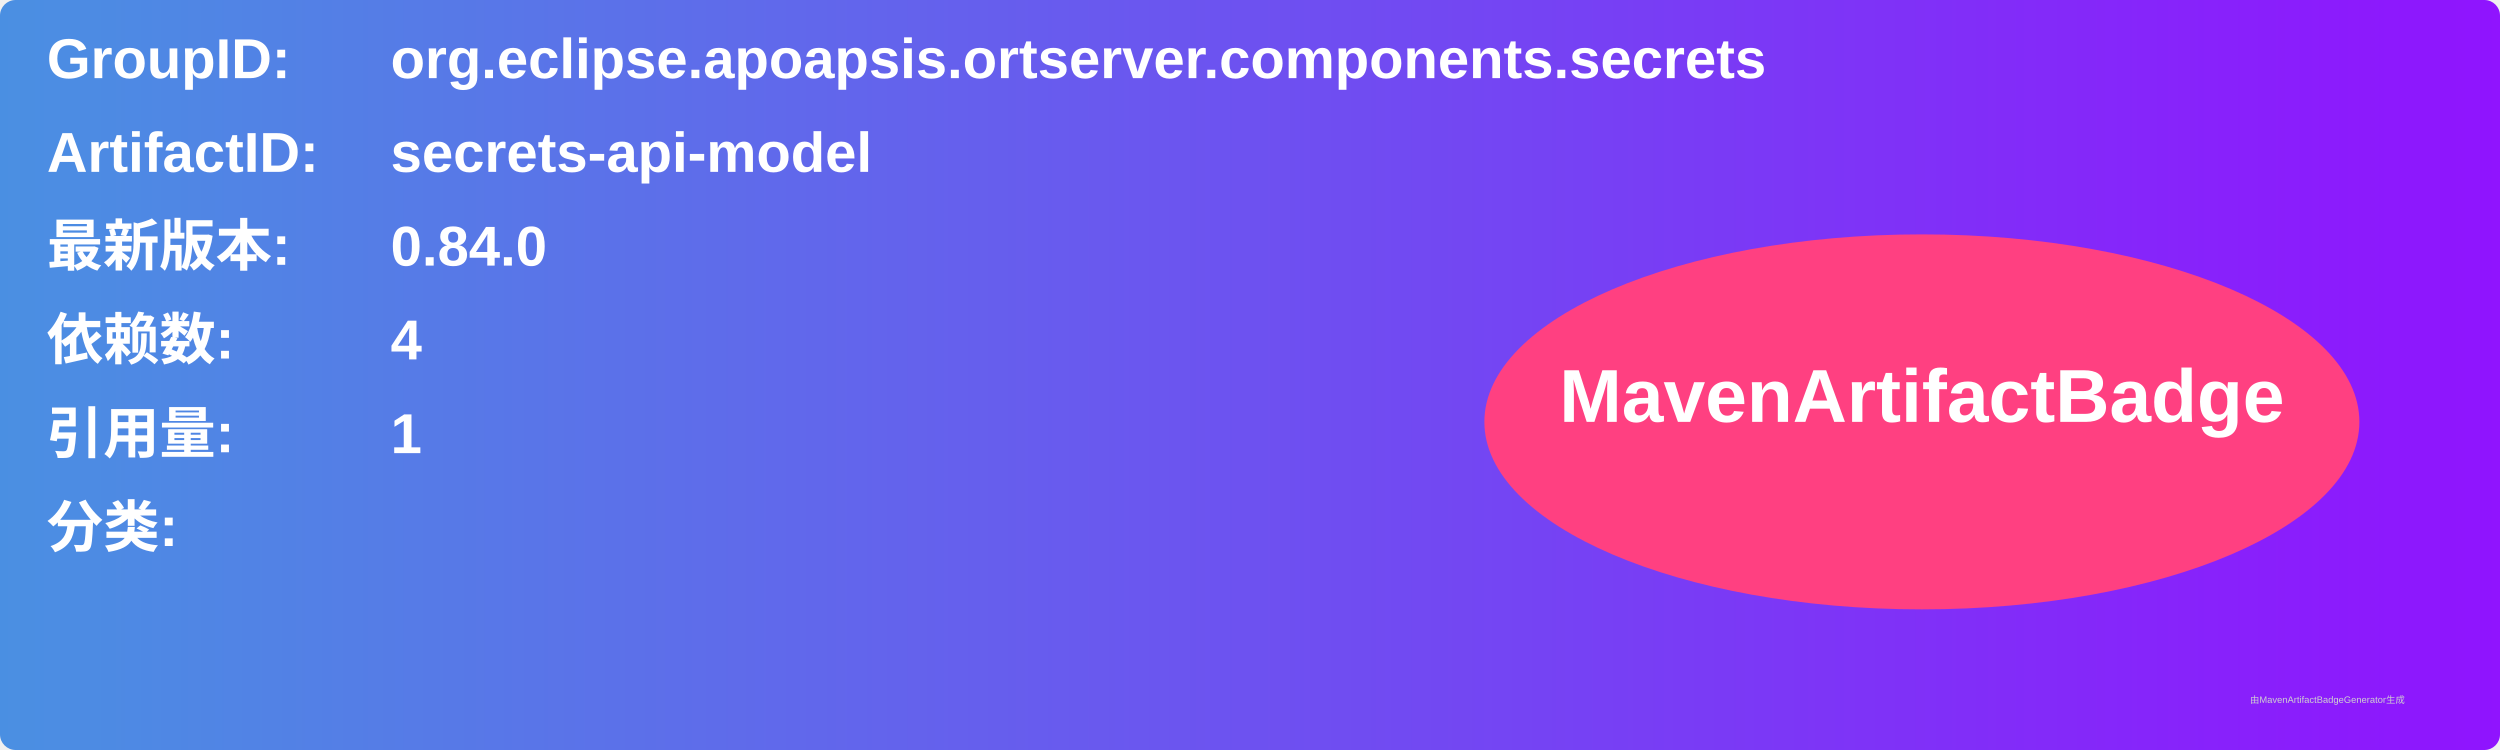
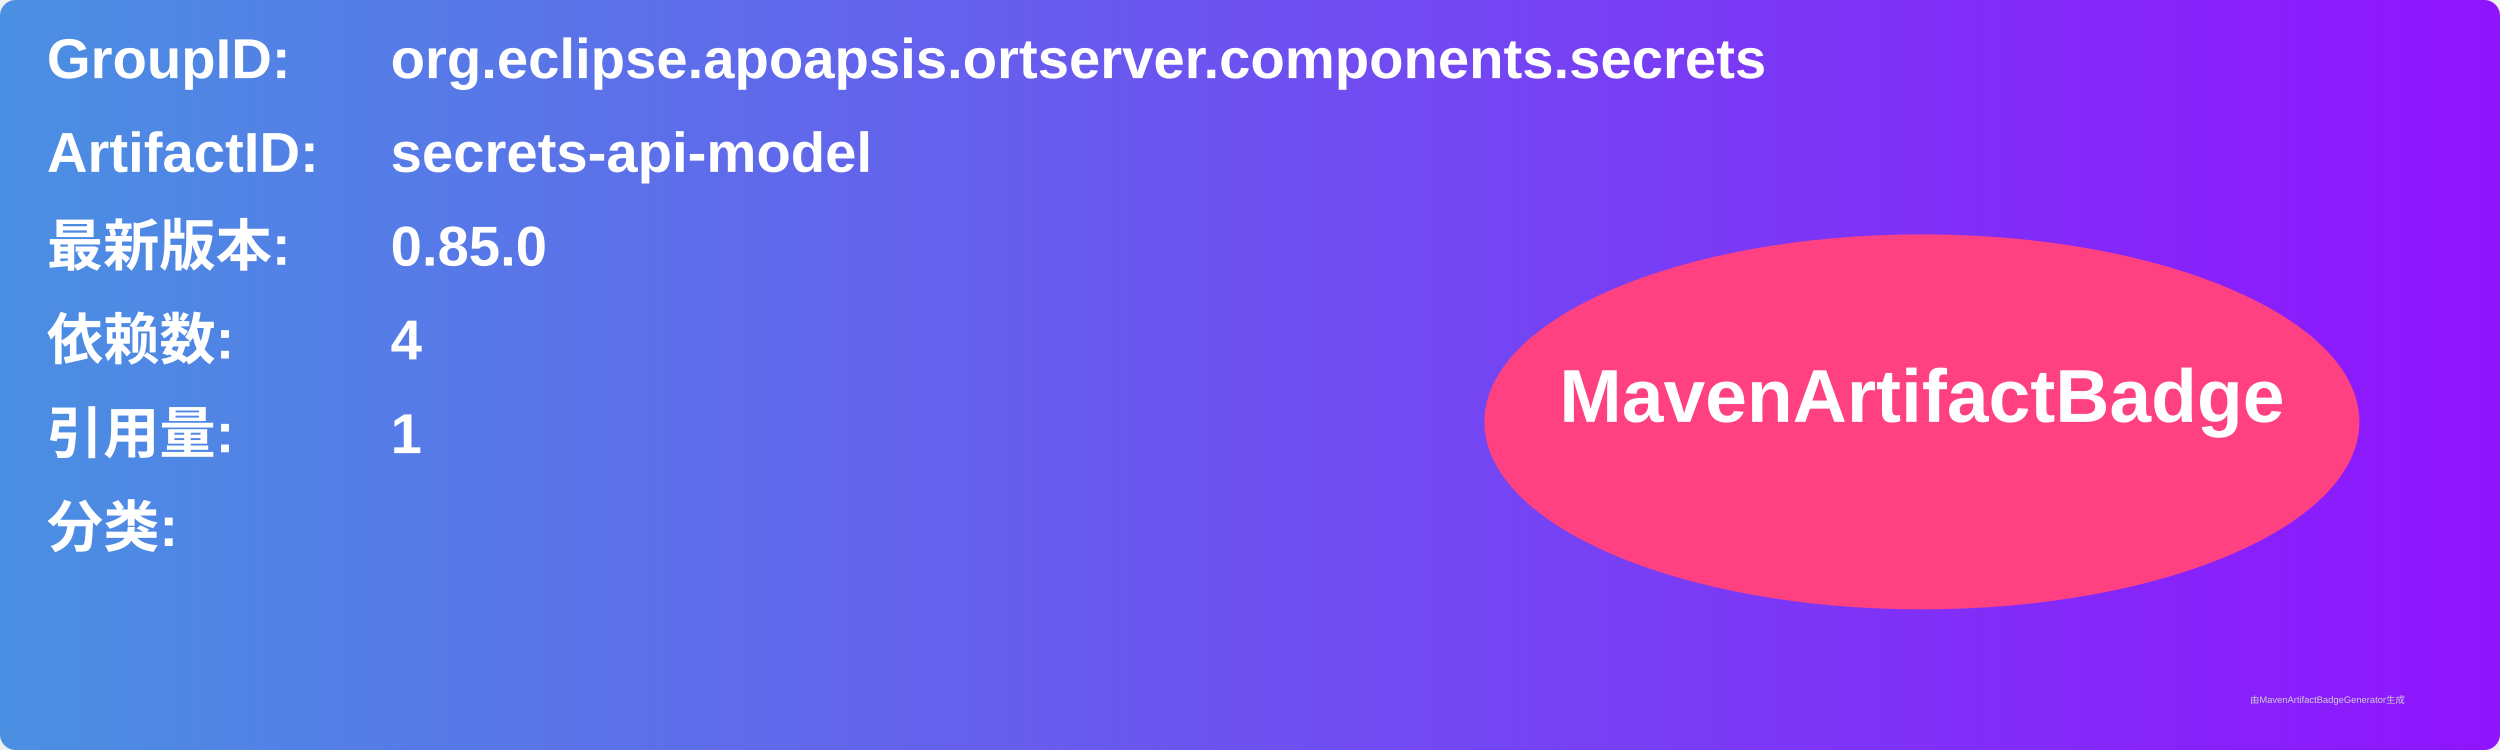
<svg xmlns="http://www.w3.org/2000/svg" width="800" height="240" viewBox="0 0 800 240">
  <linearGradient id="grad" x1="0%" y1="0%" x2="100%" y2="0%">
    <stop offset="0%" stop-color="#4a90e2" />
    <stop offset="100%" stop-color="#9013fe" />
  </linearGradient>
  <rect width="100%" height="100%" rx="5" ry="5" fill="url(#grad)" />
  <g transform="translate(15, 15)">
    <text x="0" y="10" font-family="Arial" font-size="18" fill="white" font-weight="bold" width="260">GroupID:</text>
    <text x="110" y="10" font-family="Arial" font-size="18" fill="white" font-weight="bold" width="460">org.eclipse.apoapsis.ortserver.components.secrets</text>
    <text x="0" y="40" font-family="Arial" font-size="18" fill="white" font-weight="bold" width="260">ArtifactID:</text>
    <text x="110" y="40" font-family="Arial" font-size="18" fill="white" font-weight="bold" width="460">secrets-api-model</text>
    <text x="0" y="70" font-family="Arial" font-size="18" fill="white" font-weight="bold">最新版本:</text>
    <text x="110" y="70" font-family="Arial" font-size="18" fill="white" font-weight="bold">
-       <tspan font-weight="bold">0.84.0</tspan>
+       <tspan font-weight="bold">0.85.0</tspan>
    </text>
    <text x="0" y="100" font-family="Arial" font-size="18" fill="white" font-weight="bold">依赖数: </text>
    <text x="110" y="100" font-family="Arial" font-size="18" fill="white">
      <tspan font-weight="bold">4</tspan>
    </text>
    <text x="0" y="130" font-family="Arial" font-size="18" fill="white" font-weight="bold">引用量: </text>
    <text x="110" y="130" font-family="Arial" font-size="18" fill="white">
      <tspan font-weight="bold">1</tspan>
    </text>
    <text x="0" y="160" font-family="Arial" font-size="18" fill="white" font-weight="bold">分类:</text>
    <text x="10" y="190" font-family="Arial" font-size="10" fill="white">
      <tspan font-weight="bold" />
    </text>
    <ellipse cx="600" cy="120" rx="140" ry="60" fill="#ff4081" />
    <text x="600" y="120" text-anchor="middle" font-family="Arial" font-size="24" fill="white" font-weight="bold">MavenArtifactBadge</text>
  </g>
  <text x="720" y="225" font-family="Arial" font-size="3" fill="#d0d0d0">由MavenArtifactBadgeGenerator生成</text>
</svg>
